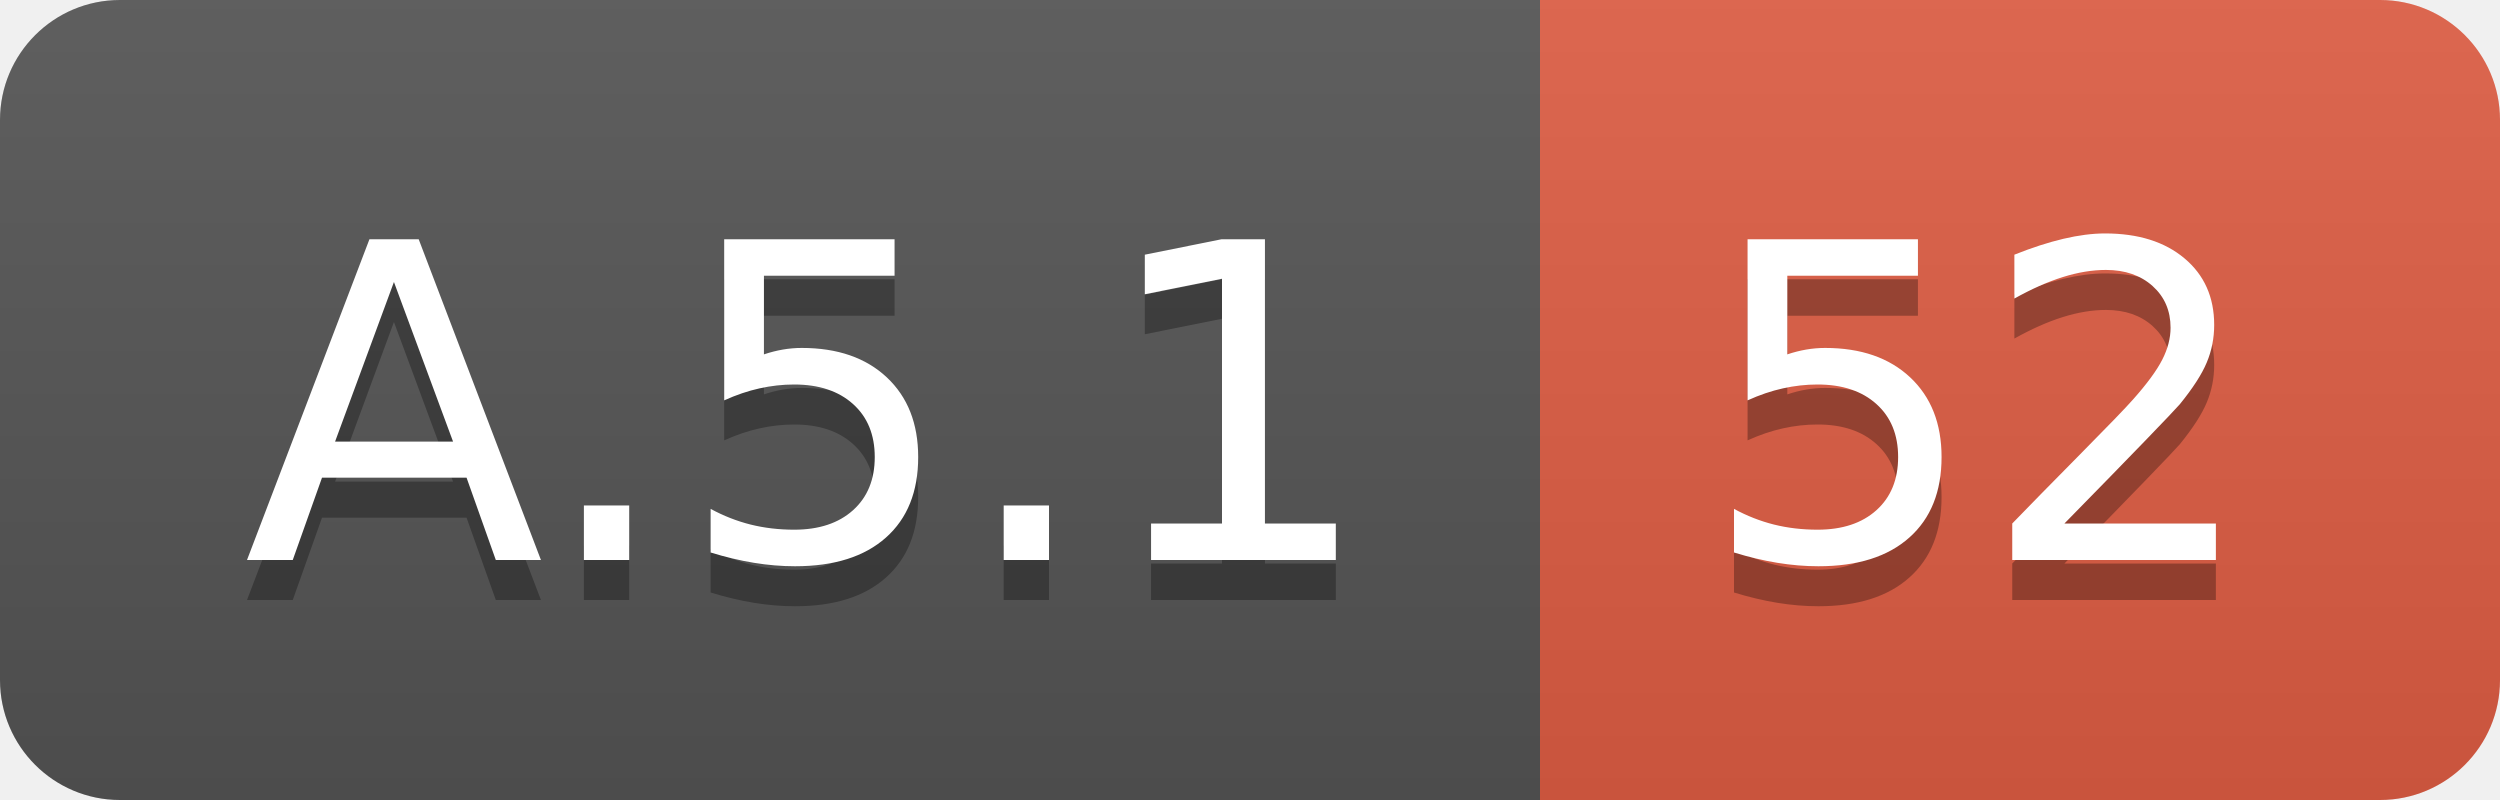
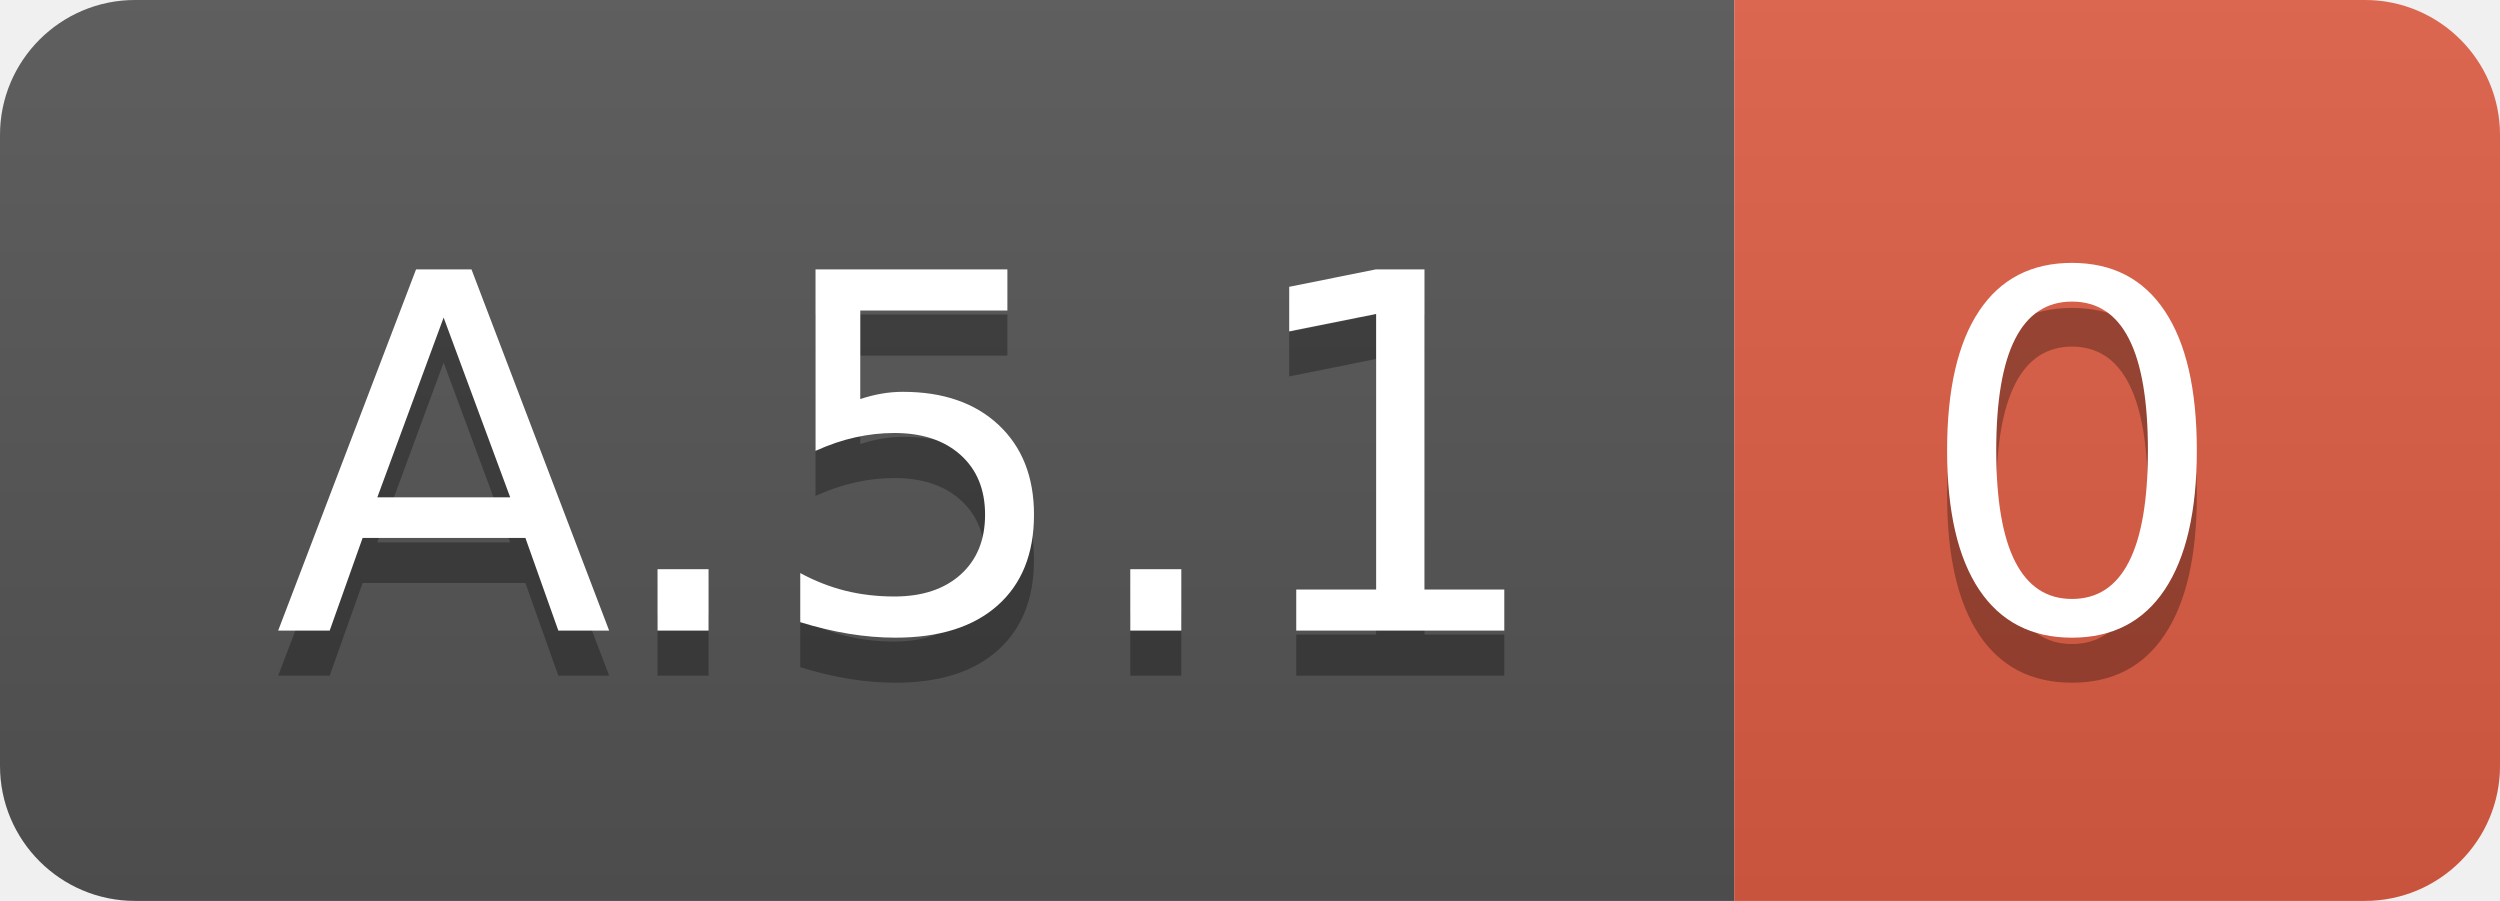
- <svg xmlns="http://www.w3.org/2000/svg" width="62.5" height="20">
+ <svg xmlns="http://www.w3.org/2000/svg" width="55.5" height="20">
  <linearGradient id="smooth" x2="0" y2="100%">
    <stop offset="0" stop-color="#bbb" stop-opacity=".1" />
    <stop offset="1" stop-opacity=".1" />
  </linearGradient>
  <clipPath id="round">
-     <rect width="62.5" height="20" rx="3" fill="#fff" />
+     <rect width="55.5" height="20" rx="3" fill="#fff" />
  </clipPath>
  <g clip-path="url(#round)">
    <rect width="38.5" height="20" fill="#555" />
-     <rect x="38.5" width="24.0" height="20" fill="#e05d44" />
-     <rect width="62.5" height="20" fill="url(#smooth)" />
+     <rect x="38.5" width="17.0" height="20" fill="#e05d44" />
+     <rect width="55.5" height="20" fill="url(#smooth)" />
  </g>
  <g fill="#fff" text-anchor="middle" font-family="DejaVu Sans,Verdana,Geneva,sans-serif" font-size="110">
    <text x="202.5" y="150" fill="#010101" fill-opacity=".3" transform="scale(0.1)" textLength="285.0" lengthAdjust="spacing">A.5.1</text>
    <text x="202.5" y="140" transform="scale(0.1)" textLength="285.0" lengthAdjust="spacing">A.5.1</text>
-     <text x="495.0" y="150" fill="#010101" fill-opacity=".3" transform="scale(0.1)" textLength="140.0" lengthAdjust="spacing">52</text>
-     <text x="495.0" y="140" transform="scale(0.1)" textLength="140.0" lengthAdjust="spacing">52</text>
+     <text x="460.0" y="150" fill="#010101" fill-opacity=".3" transform="scale(0.1)" textLength="70.0" lengthAdjust="spacing">0</text>
+     <text x="460.0" y="140" transform="scale(0.1)" textLength="70.0" lengthAdjust="spacing">0</text>
  </g>
</svg>
